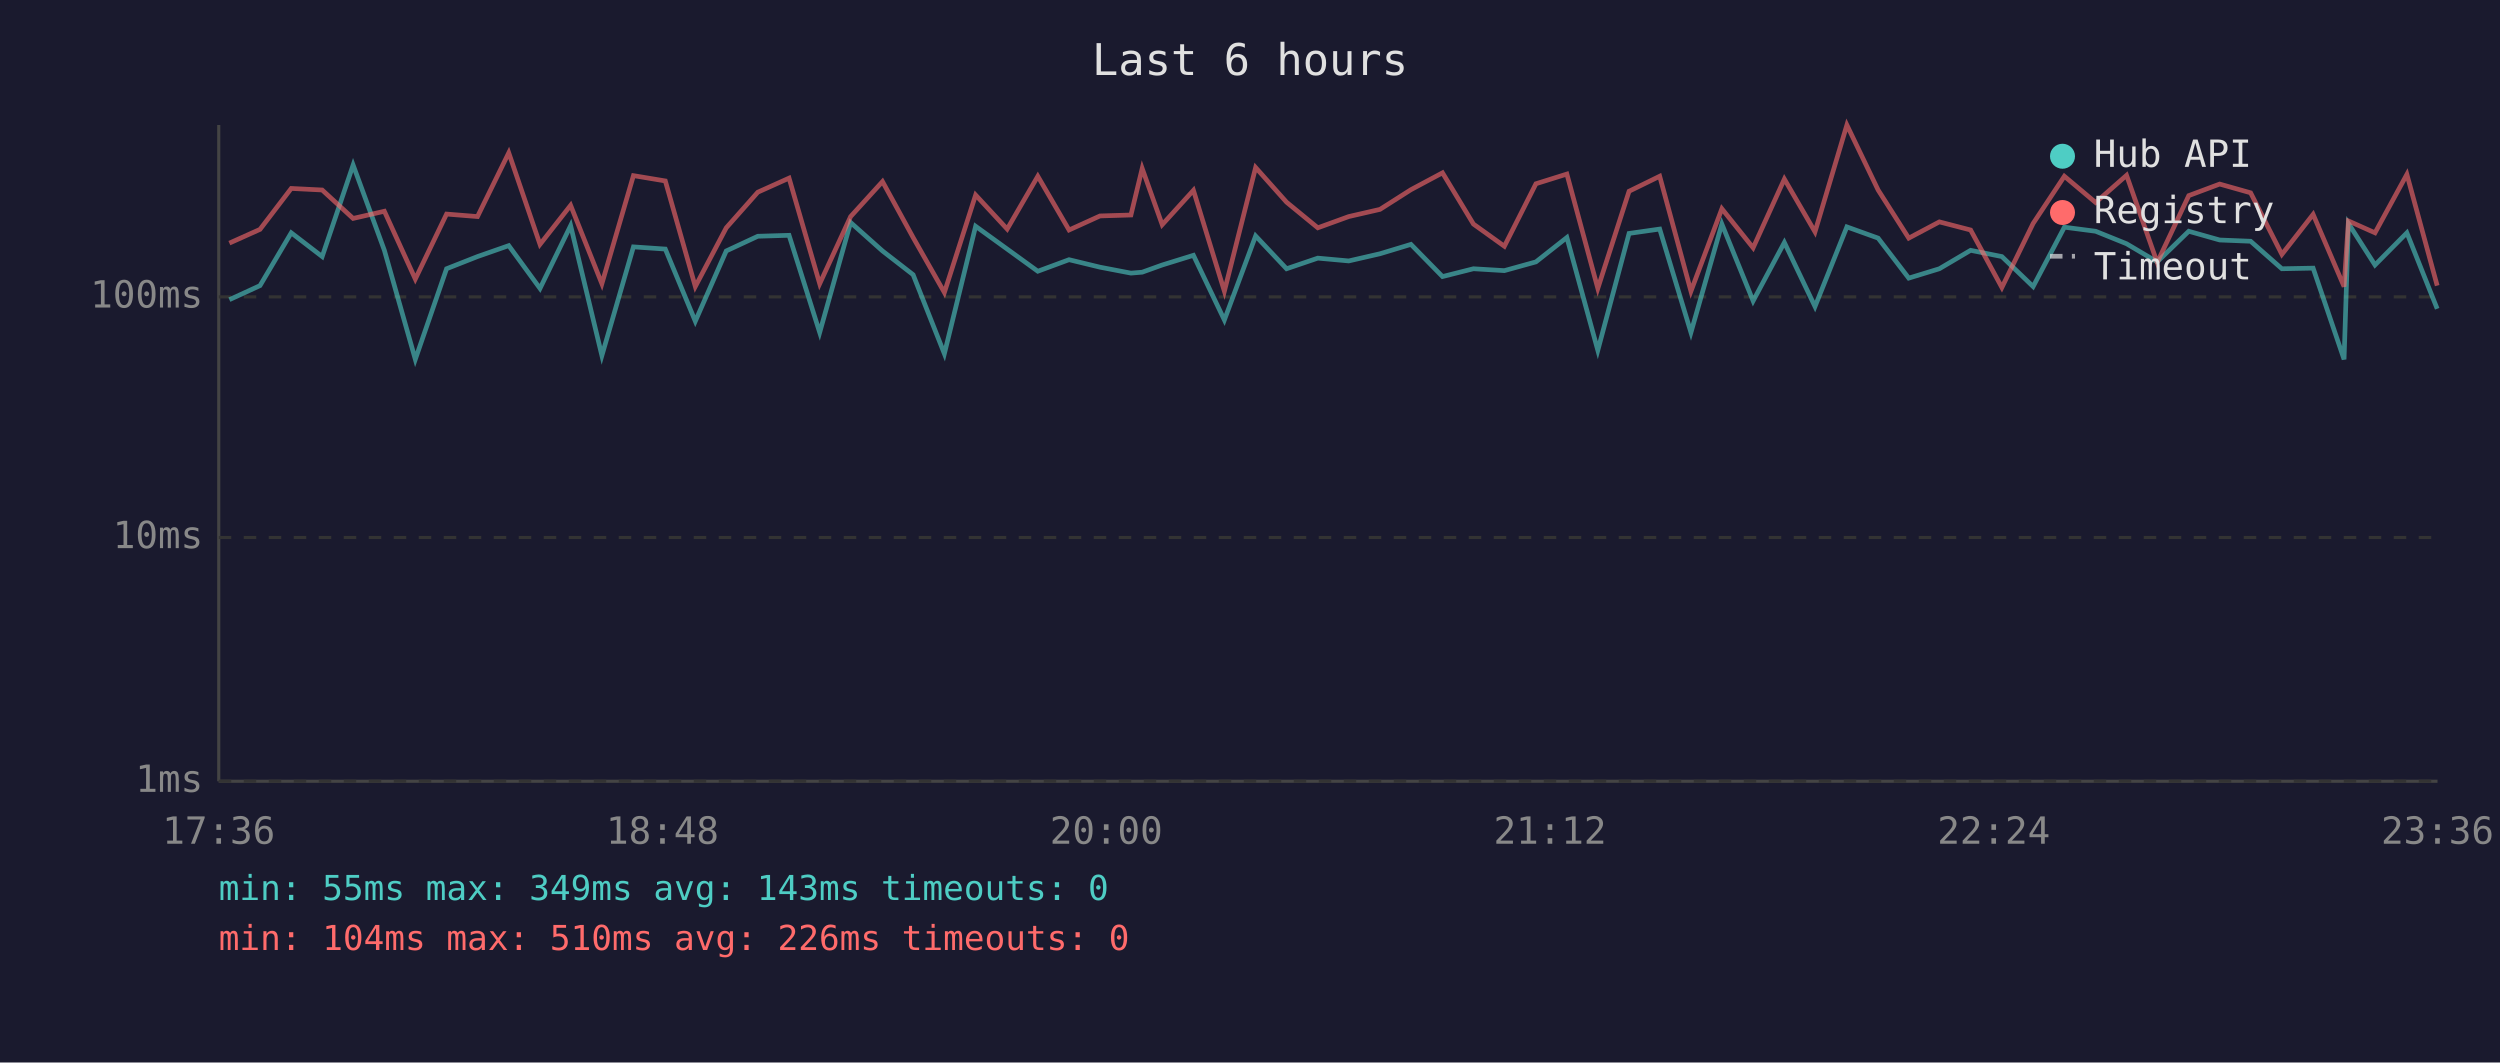
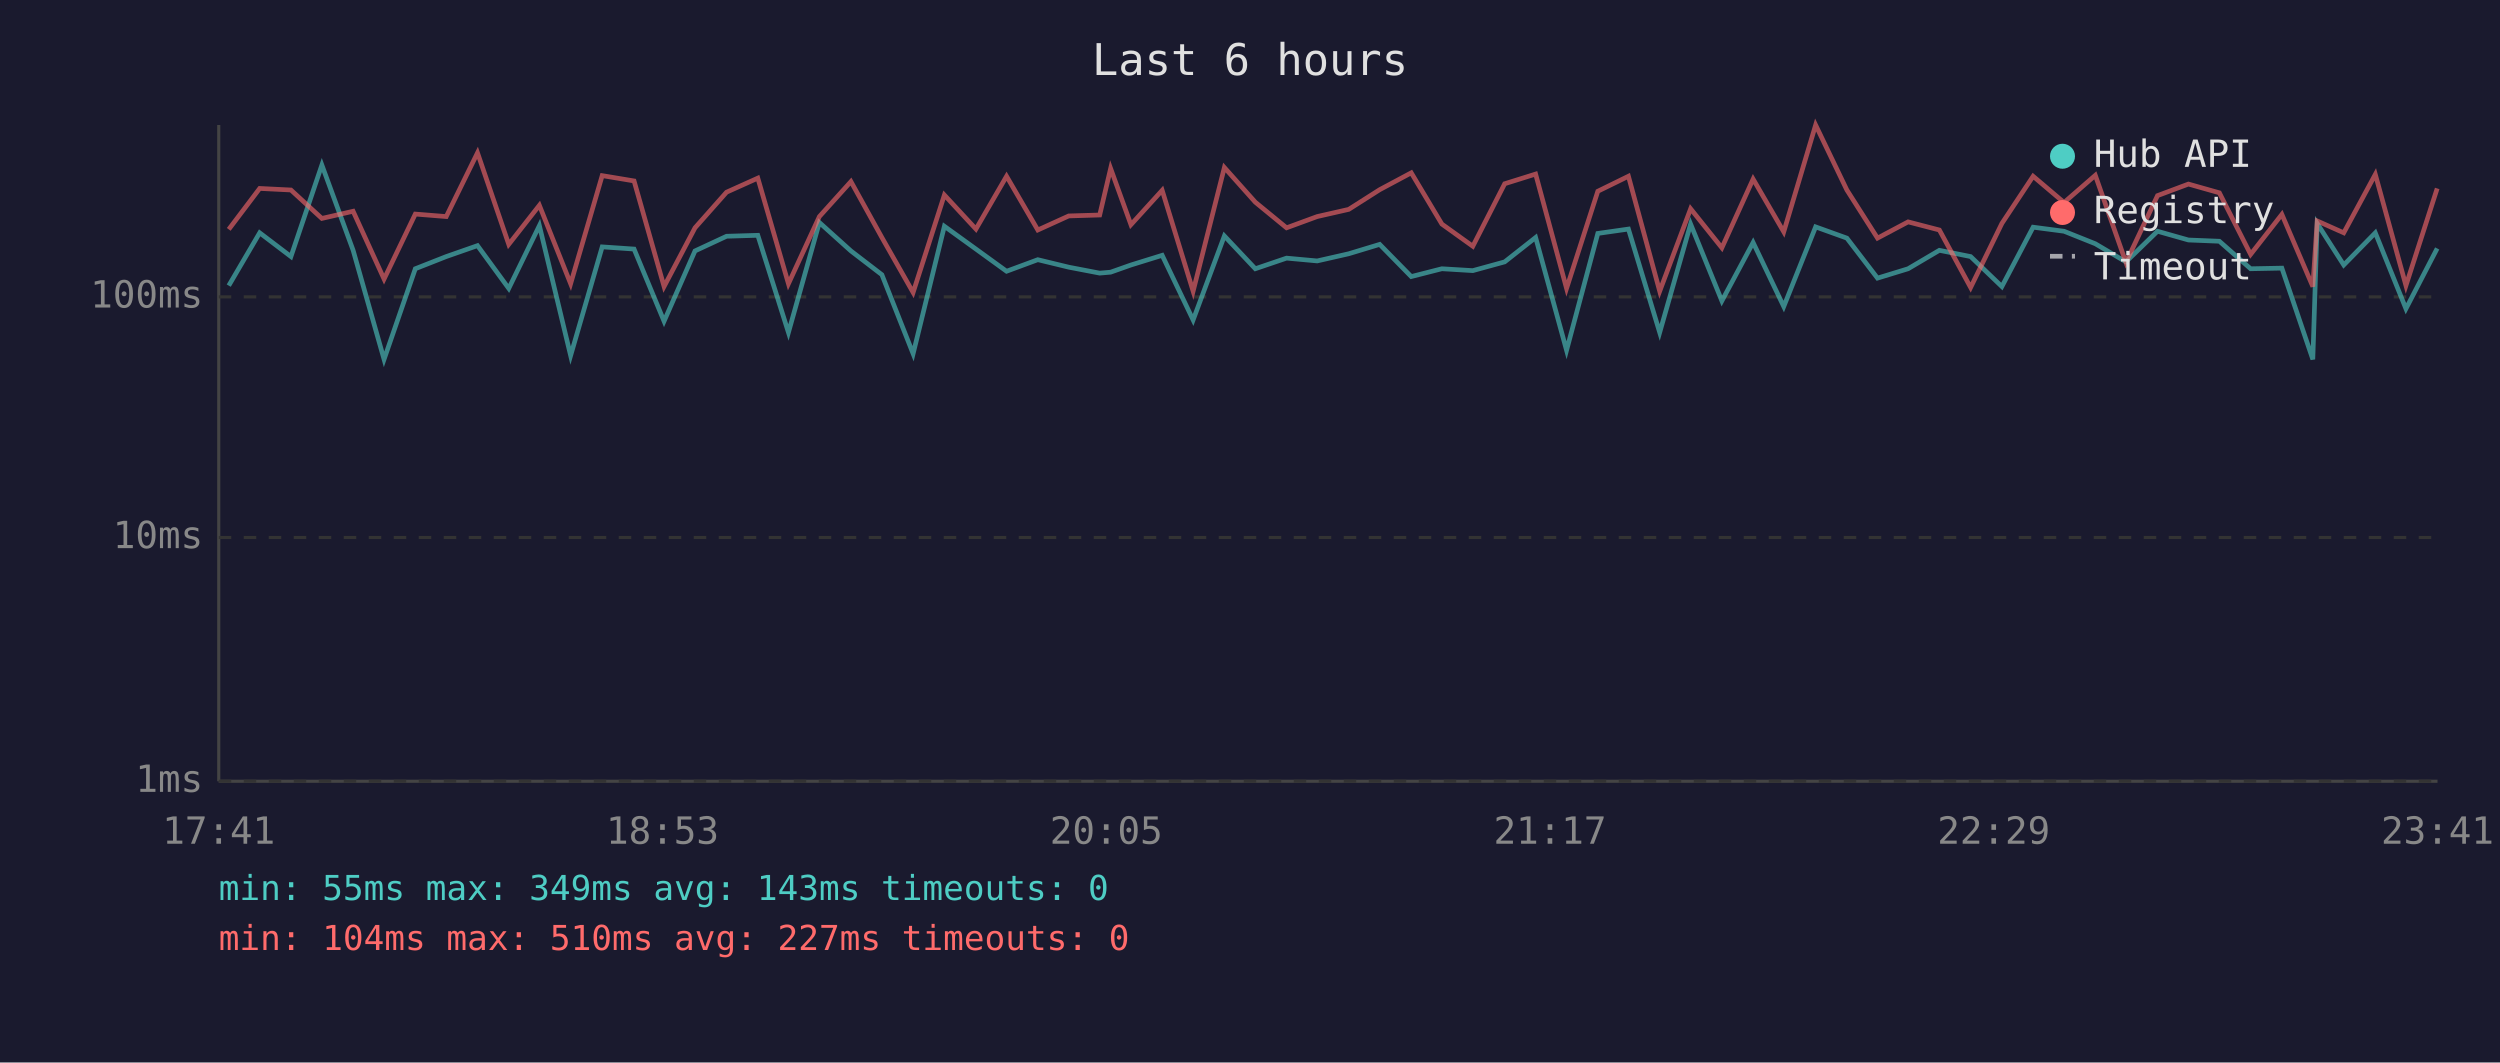
<svg xmlns="http://www.w3.org/2000/svg" viewBox="0 0 800 340" font-family="monospace" font-size="12">
  <rect width="800" height="340" fill="#1a1a2e" />
  <text x="400" y="24" fill="#e0e0e0" font-size="14" text-anchor="middle">Last 6 hours</text>
  <line x1="70" y1="40" x2="70" y2="250" stroke="#444" stroke-width="1" />
  <line x1="70" y1="250" x2="780" y2="250" stroke="#444" stroke-width="1" />
  <line x1="70" y1="250" x2="780" y2="250" stroke="#333" stroke-width="1" stroke-dasharray="4" />
  <text x="65" y="250" fill="#888" text-anchor="end" dominant-baseline="middle">1ms</text>
  <line x1="70" y1="172" x2="780" y2="172" stroke="#333" stroke-width="1" stroke-dasharray="4" />
  <text x="65" y="172" fill="#888" text-anchor="end" dominant-baseline="middle">10ms</text>
  <line x1="70" y1="95" x2="780" y2="95" stroke="#333" stroke-width="1" stroke-dasharray="4" />
  <text x="65" y="95" fill="#888" text-anchor="end" dominant-baseline="middle">100ms</text>
-   <text x="70" y="270" fill="#888" text-anchor="middle">17:36</text>
-   <text x="212" y="270" fill="#888" text-anchor="middle">18:48</text>
-   <text x="354" y="270" fill="#888" text-anchor="middle">20:00</text>
-   <text x="496" y="270" fill="#888" text-anchor="middle">21:12</text>
-   <text x="638" y="270" fill="#888" text-anchor="middle">22:24</text>
-   <text x="780" y="270" fill="#888" text-anchor="middle">23:36</text>
-   <polyline points="73.4,95.9 83.2,91.4 93.2,74.5 103.1,82.1 113.0,52.8 123.0,80.1 132.9,115.0 142.9,86.0 152.8,82.1 162.8,78.6 172.8,92.3 182.6,72.2 192.6,113.8 202.7,79.0 212.9,79.7 222.5,102.8 232.4,80.3 242.5,75.6 252.5,75.3 262.3,106.4 272.2,71.2 282.4,80.3 292.2,87.9 302.2,113.2 312.2,72.4 322.3,79.7 332.1,86.8 342.1,83.1 352.0,85.5 361.9,87.4 365.5,87.1 371.9,84.8 381.9,81.7 391.8,102.4 401.8,75.5 411.7,86.0 421.7,82.6 431.6,83.5 441.6,81.2 451.5,78.2 461.6,88.5 471.5,86.0 481.4,86.6 491.5,83.8 501.4,76.0 511.3,112.1 521.3,74.7 531.1,73.3 541.1,106.4 551.0,71.7 561.0,96.3 571.0,77.6 580.8,98.1 591.0,72.6 601.0,76.2 610.8,89.0 620.6,86.0 630.6,80.1 640.6,82.1 650.6,91.7 660.6,72.7 670.6,74.0 680.5,78.0 690.3,83.8 700.4,74.0 710.3,76.8 720.2,77.2 730.2,86.0 740.2,85.8 750.1,115.0 751.5,71.5 760.0,84.8 770.2,74.5 779.9,98.8" fill="none" stroke="#4ecdc4" stroke-width="1.5" opacity="0.6" />
-   <polyline points="73.4,77.8 83.2,73.4 93.2,60.3 103.1,60.8 113.0,69.9 123.0,67.6 132.9,89.3 142.9,68.5 152.8,69.3 162.8,48.9 172.8,78.2 182.6,65.7 192.6,90.8 202.7,56.2 212.9,57.9 222.5,91.7 232.4,72.9 242.5,61.5 252.5,57.0 262.3,90.8 272.2,69.3 282.4,58.1 292.2,76.0 302.2,93.6 312.2,62.4 322.3,73.3 332.1,56.4 342.1,73.6 352.0,69.1 361.9,68.8 365.5,53.9 371.9,71.9 381.9,60.9 391.8,93.2 401.8,53.6 411.7,64.7 421.7,72.9 431.6,69.3 441.6,67.0 451.5,60.7 461.6,55.3 471.5,71.7 481.4,78.8 491.5,58.8 501.4,55.7 511.3,92.3 521.3,61.2 531.1,56.4 541.1,93.2 551.0,66.8 561.0,79.3 571.0,57.3 580.8,74.2 591.0,40.0 601.0,60.8 610.8,76.2 620.6,71.0 630.6,73.6 640.6,92.0 650.6,71.5 660.6,56.4 670.6,64.8 680.5,56.1 690.3,84.0 700.4,62.6 710.3,58.9 720.2,61.7 730.2,81.4 740.2,68.6 750.1,91.7 751.5,70.7 760.0,74.5 770.2,55.8 779.9,91.4" fill="none" stroke="#ff6b6b" stroke-width="1.5" opacity="0.6" />
+   <text x="70" y="270" fill="#888" text-anchor="middle">17:41</text>
+   <text x="212" y="270" fill="#888" text-anchor="middle">18:53</text>
+   <text x="354" y="270" fill="#888" text-anchor="middle">20:05</text>
+   <text x="496" y="270" fill="#888" text-anchor="middle">21:17</text>
+   <text x="638" y="270" fill="#888" text-anchor="middle">22:29</text>
+   <text x="780" y="270" fill="#888" text-anchor="middle">23:41</text>
+   <polyline points="73.2,91.4 83.1,74.5 93.1,82.1 103.0,52.8 113.0,80.1 122.9,115.0 132.9,86.0 142.8,82.1 152.8,78.6 162.8,92.3 172.6,72.2 182.6,113.8 192.7,79.0 202.9,79.7 212.5,102.8 222.4,80.3 232.5,75.6 242.5,75.3 252.3,106.4 262.2,71.2 272.3,80.3 282.2,87.9 292.2,113.2 302.2,72.4 312.3,79.7 322.1,86.8 332.1,83.1 342.0,85.5 351.9,87.4 355.4,87.1 361.9,84.8 371.9,81.7 381.8,102.4 391.8,75.5 401.7,86.0 411.7,82.6 421.5,83.5 431.6,81.2 441.5,78.2 451.6,88.5 461.4,86.0 471.3,86.6 481.5,83.8 491.4,76.0 501.3,112.1 511.3,74.7 521.1,73.3 531.1,106.4 541.0,71.7 551.0,96.3 561.0,77.6 570.8,98.1 581.0,72.6 591.0,76.2 600.8,89.0 610.6,86.0 620.6,80.1 630.6,82.1 640.6,91.7 650.6,72.7 660.5,74.0 670.5,78.0 680.3,83.8 690.4,74.0 700.3,76.8 710.2,77.2 720.2,86.0 730.2,85.8 740.1,115.0 741.5,71.5 750.0,84.8 760.1,74.5 769.9,98.8 779.9,79.5" fill="none" stroke="#4ecdc4" stroke-width="1.5" opacity="0.6" />
+   <polyline points="73.2,73.4 83.1,60.3 93.1,60.8 103.0,69.9 113.0,67.6 122.9,89.3 132.9,68.5 142.8,69.3 152.8,48.9 162.8,78.2 172.6,65.7 182.6,90.8 192.7,56.2 202.9,57.9 212.5,91.7 222.4,72.9 232.5,61.5 242.5,57.0 252.3,90.8 262.2,69.3 272.3,58.1 282.2,76.0 292.2,93.6 302.2,62.4 312.3,73.3 322.1,56.4 332.1,73.6 342.0,69.1 351.9,68.8 355.4,53.9 361.9,71.9 371.9,60.9 381.8,93.2 391.8,53.6 401.7,64.7 411.7,72.9 421.5,69.3 431.6,67.0 441.5,60.7 451.6,55.3 461.4,71.7 471.3,78.8 481.5,58.8 491.4,55.7 501.3,92.3 511.3,61.2 521.1,56.4 531.1,93.2 541.0,66.8 551.0,79.3 561.0,57.3 570.8,74.2 581.0,40.0 591.0,60.8 600.8,76.2 610.6,71.0 620.6,73.6 630.6,92.0 640.6,71.5 650.6,56.4 660.5,64.8 670.5,56.1 680.3,84.0 690.4,62.6 700.3,58.9 710.2,61.7 720.2,81.4 730.2,68.6 740.1,91.7 741.5,70.7 750.0,74.5 760.1,55.8 769.9,91.4 779.9,60.3" fill="none" stroke="#ff6b6b" stroke-width="1.5" opacity="0.6" />
  <circle cx="660" cy="50" r="4" fill="#4ecdc4" />
  <text x="670" y="50" fill="#e0e0e0" dominant-baseline="middle">Hub API</text>
  <circle cx="660" cy="68" r="4" fill="#ff6b6b" />
  <text x="670" y="68" fill="#e0e0e0" dominant-baseline="middle">Registry</text>
  <line x1="656" y1="82" x2="664" y2="82" stroke="#e0e0e0" stroke-width="1.5" stroke-dasharray="4,3" opacity="0.7" />
  <text x="670" y="86" fill="#e0e0e0" dominant-baseline="middle">Timeout</text>
  <text x="70" y="288" fill="#4ecdc4" font-size="11">min: 55ms  max: 349ms  avg: 143ms  timeouts: 0</text>
-   <text x="70" y="304" fill="#ff6b6b" font-size="11">min: 104ms  max: 510ms  avg: 226ms  timeouts: 0</text>
+   <text x="70" y="304" fill="#ff6b6b" font-size="11">min: 104ms  max: 510ms  avg: 227ms  timeouts: 0</text>
</svg>
